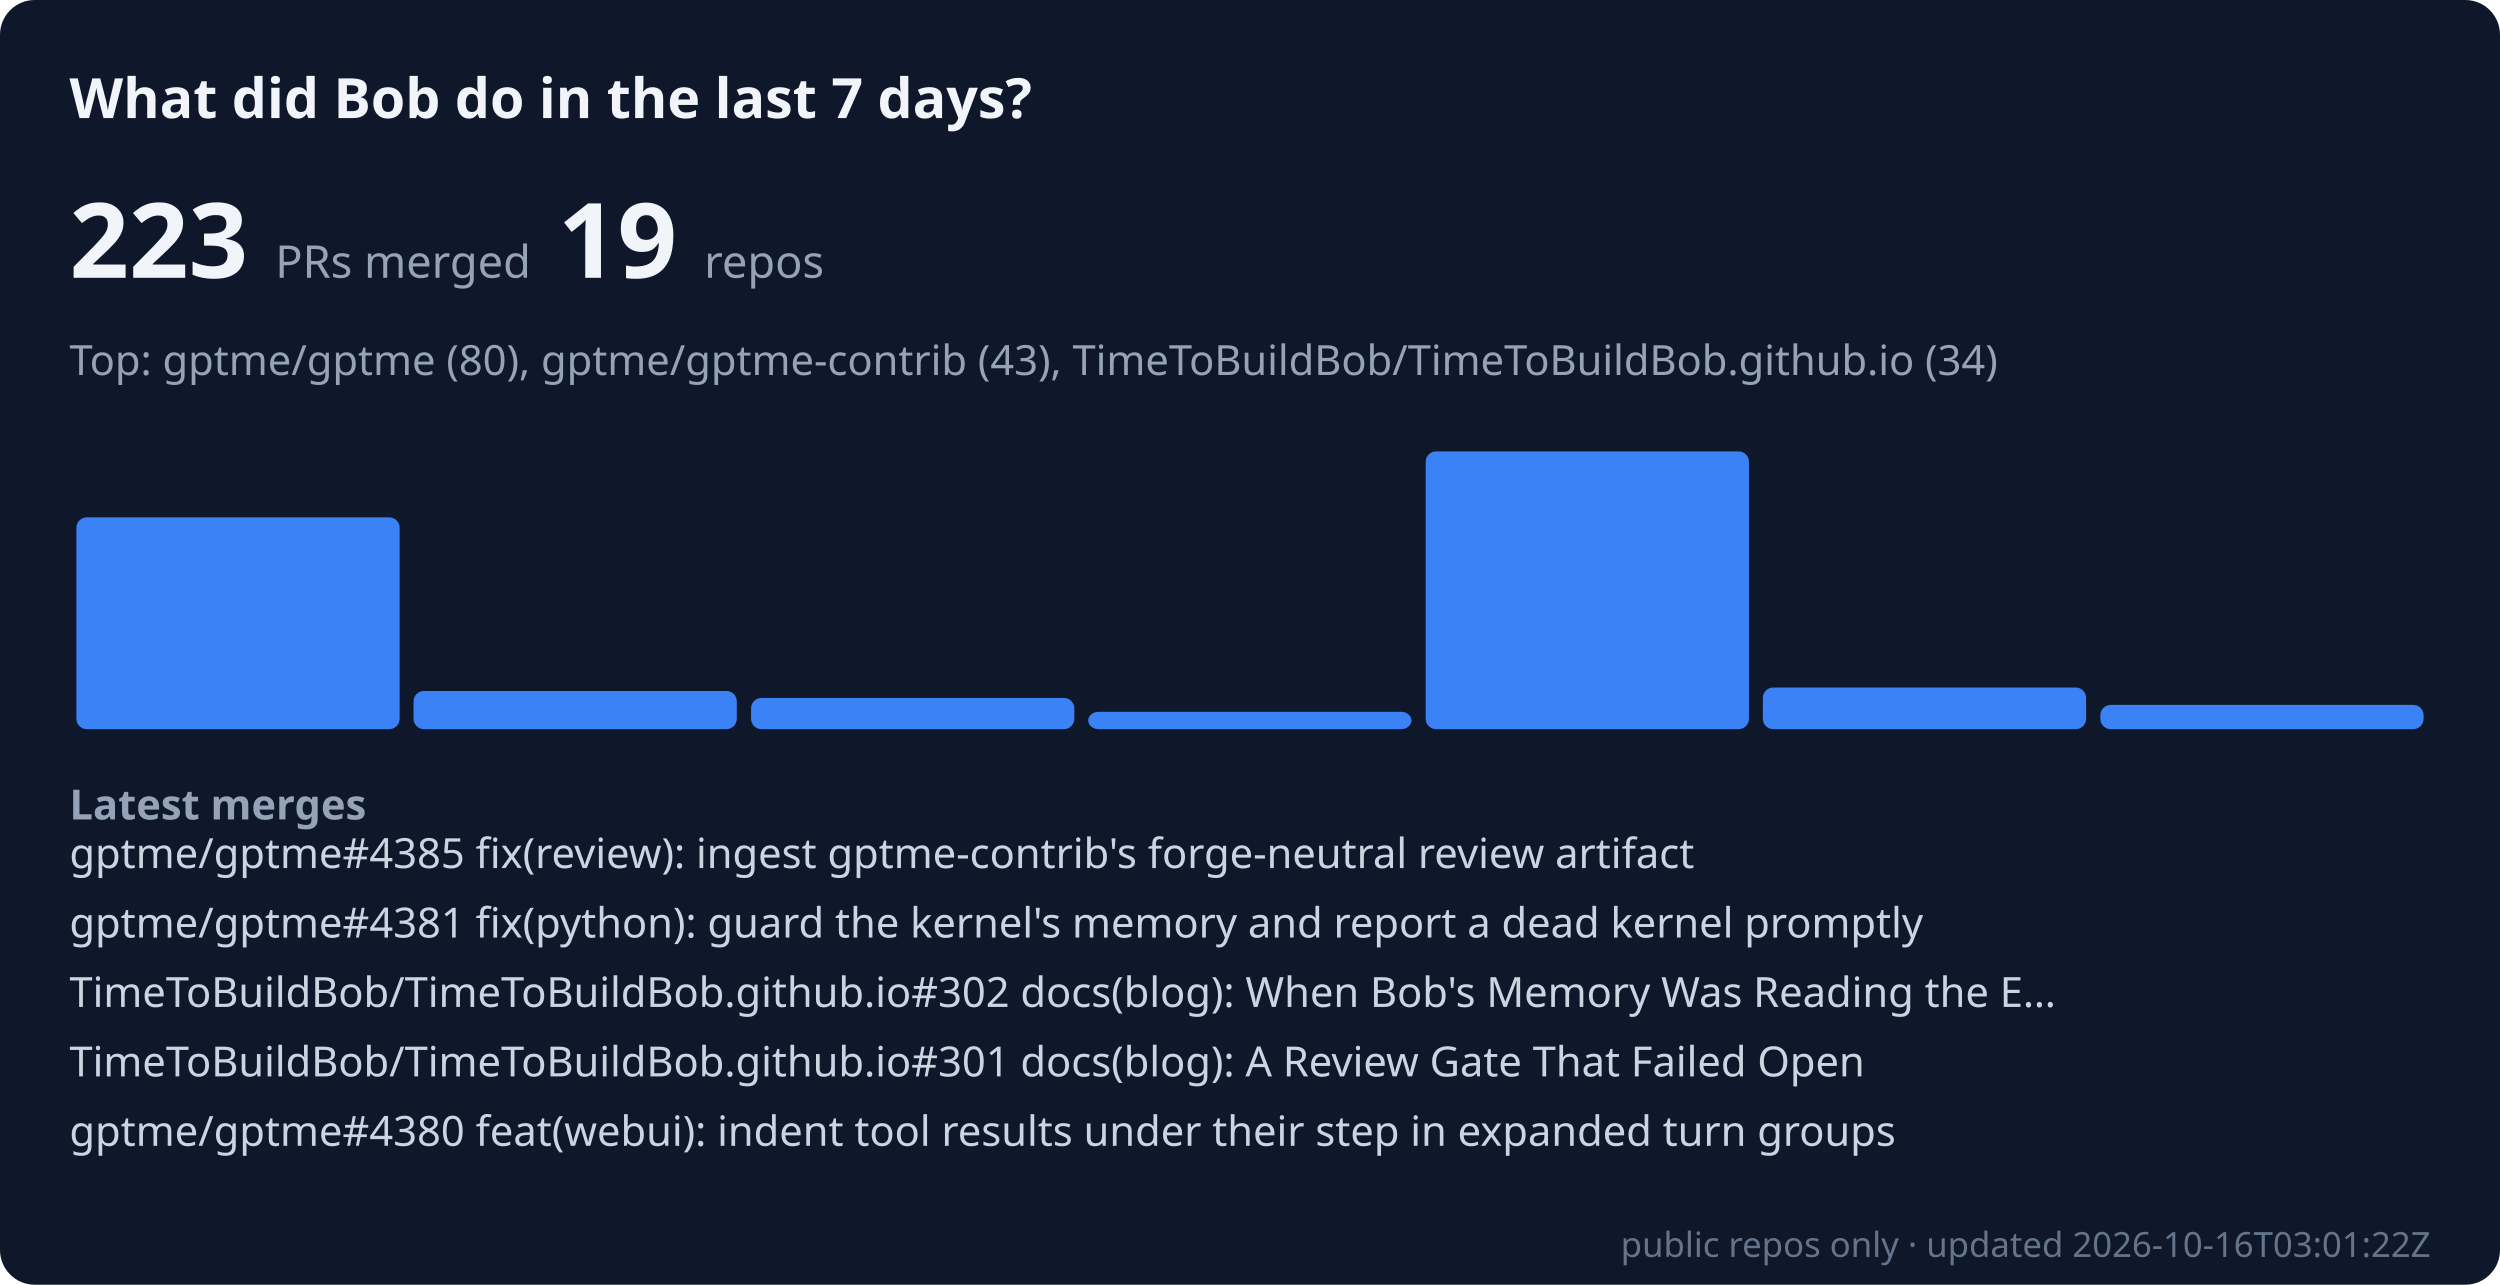
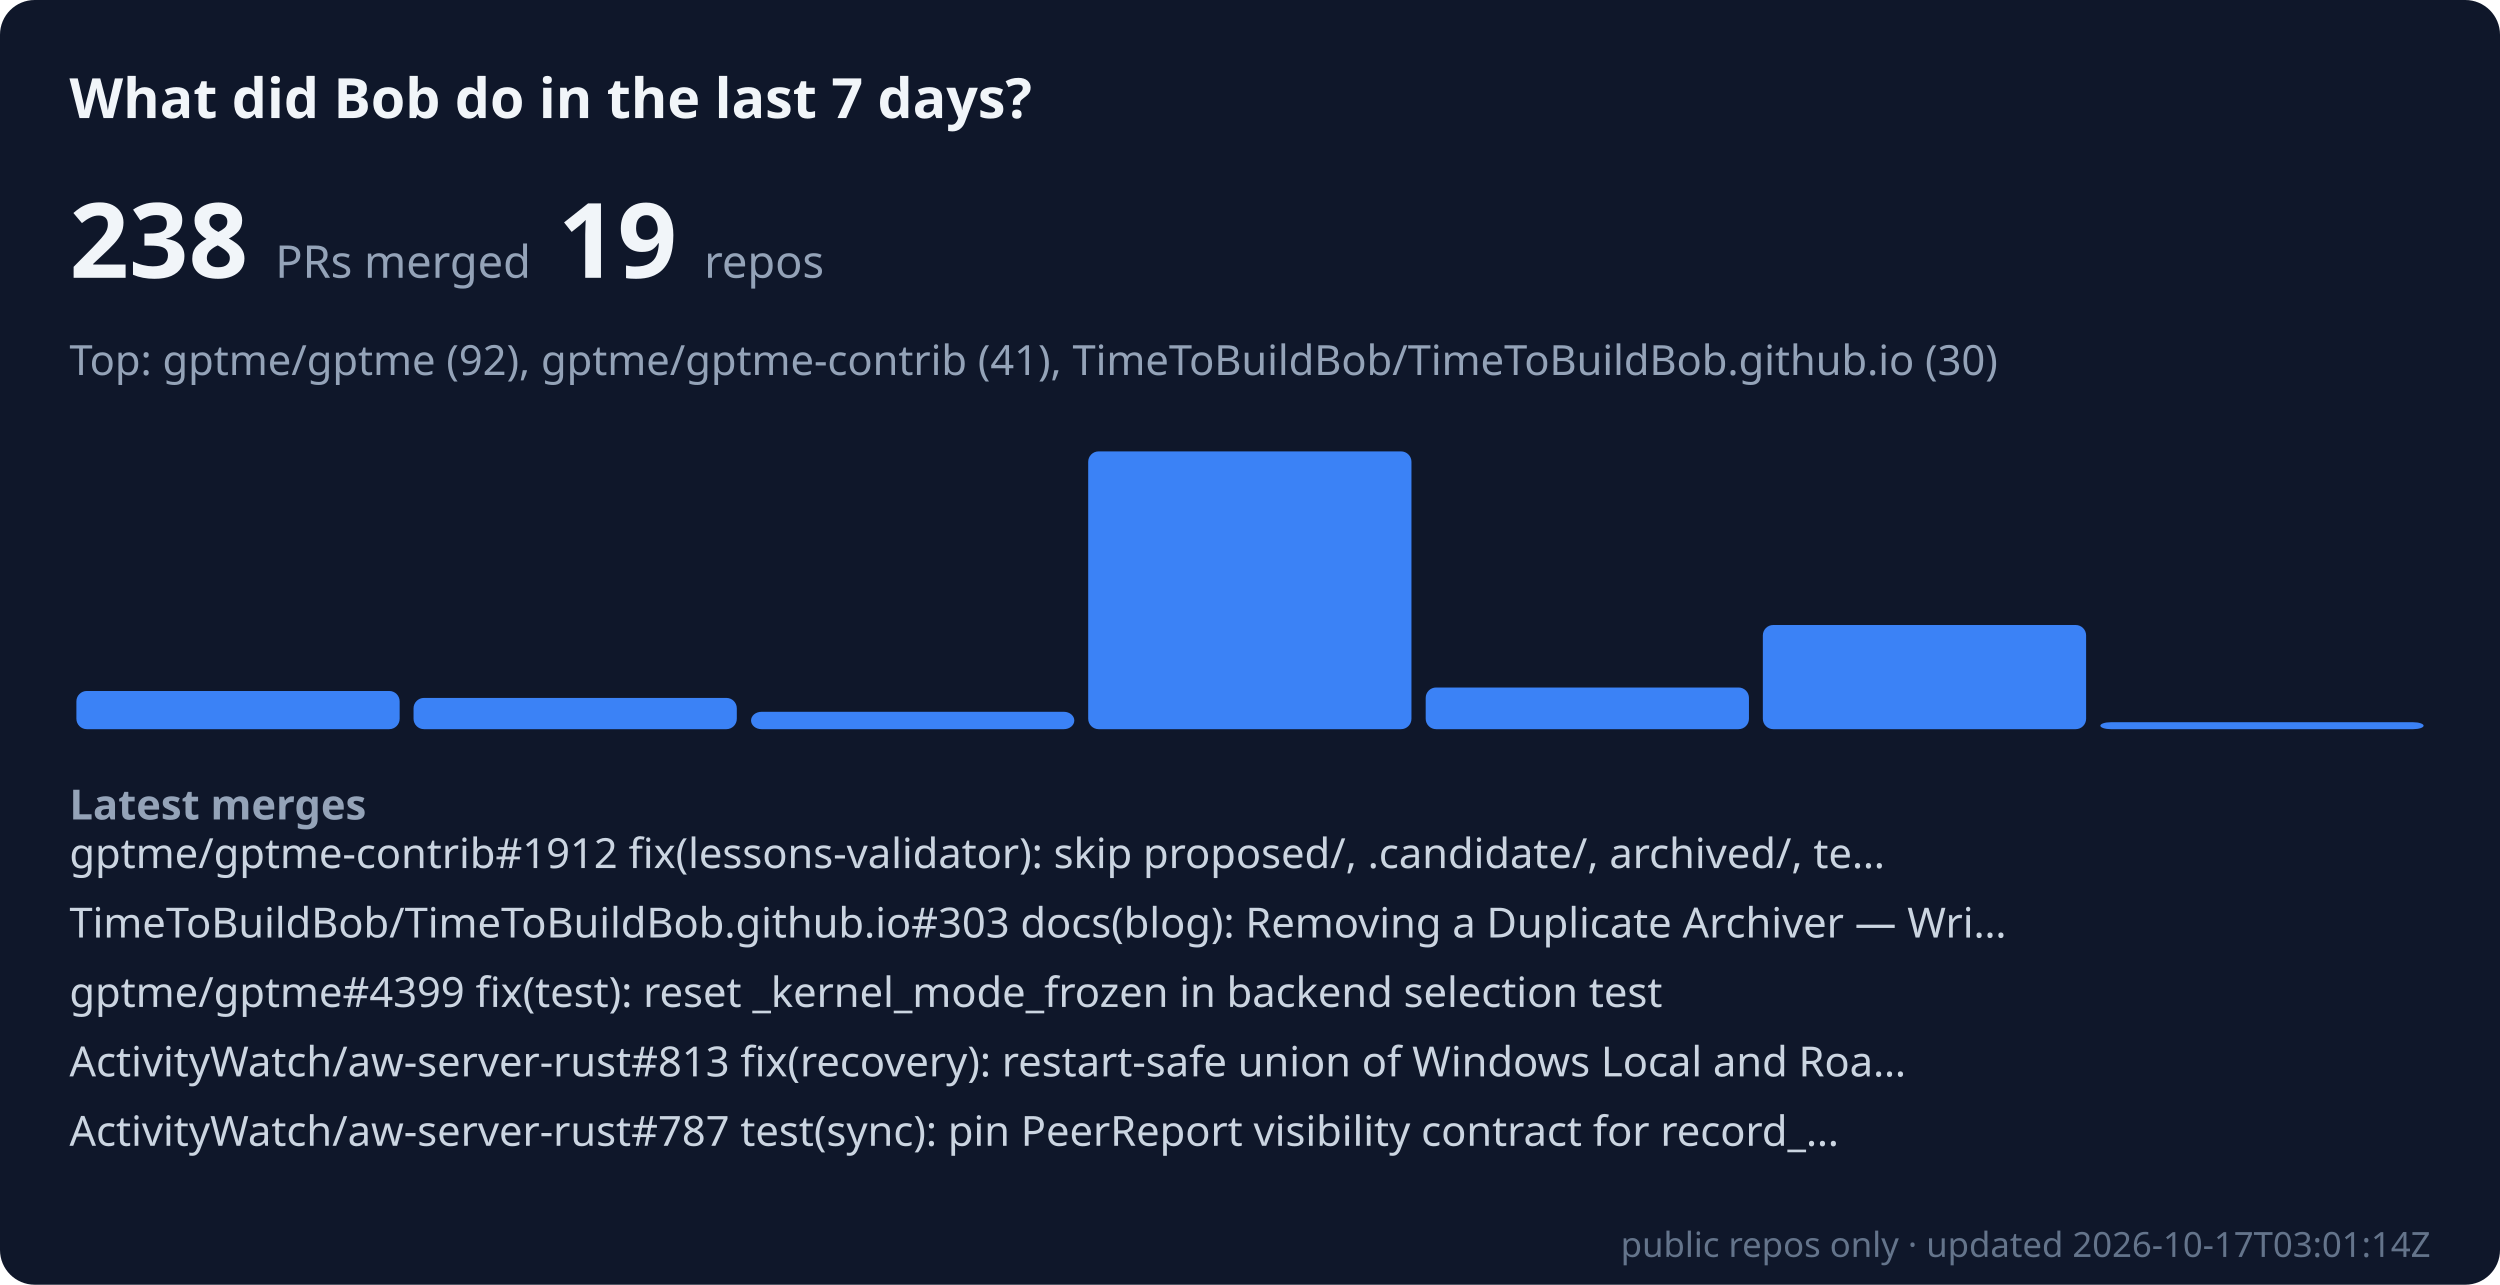
- <svg xmlns="http://www.w3.org/2000/svg" viewBox="0 0 720 370" width="100%" role="img" aria-label="Bob merged 223 public PRs across 19 repos in the last 7 days" font-family="system-ui, sans-serif">
+ <svg xmlns="http://www.w3.org/2000/svg" viewBox="0 0 720 370" width="100%" role="img" aria-label="Bob merged 238 public PRs across 19 repos in the last 7 days" font-family="system-ui, sans-serif">
  <rect width="720" height="370" rx="10" fill="#0f172a" />
  <text x="20" y="34" font-size="16" font-weight="600" fill="#f1f5f9">What did Bob do in the last 7 days?</text>
-   <text x="20" y="80" font-size="30" font-weight="700" fill="#f1f5f9">223 <tspan font-size="13" font-weight="400" fill="#94a3b8">PRs merged</tspan>  19 <tspan font-size="13" font-weight="400" fill="#94a3b8">repos</tspan>
+   <text x="20" y="80" font-size="30" font-weight="700" fill="#f1f5f9">238 <tspan font-size="13" font-weight="400" fill="#94a3b8">PRs merged</tspan>  19 <tspan font-size="13" font-weight="400" fill="#94a3b8">repos</tspan>
  </text>
-   <text x="20" y="108" font-size="12" fill="#94a3b8">Top: gptme/gptme (80), gptme/gptme-contrib (43), TimeToBuildBob/TimeToBuildBob.github.io (34)</text>
-   <rect x="22.0" y="149" width="93.1" height="61" rx="3" fill="#3b82f6" />
-   <rect x="119.1" y="199" width="93.1" height="11" rx="3" fill="#3b82f6" />
-   <rect x="216.3" y="201" width="93.1" height="9" rx="3" fill="#3b82f6" />
-   <rect x="313.4" y="205" width="93.1" height="5" rx="3" fill="#3b82f6" />
-   <rect x="410.6" y="130" width="93.1" height="80" rx="3" fill="#3b82f6" />
-   <rect x="507.7" y="198" width="93.1" height="12" rx="3" fill="#3b82f6" />
-   <rect x="604.9" y="203" width="93.1" height="7" rx="3" fill="#3b82f6" />
+   <text x="20" y="108" font-size="12" fill="#94a3b8">Top: gptme/gptme (92), gptme/gptme-contrib (41), TimeToBuildBob/TimeToBuildBob.github.io (30)</text>
+   <rect x="22.0" y="199" width="93.1" height="11" rx="3" fill="#3b82f6" />
+   <rect x="119.1" y="201" width="93.1" height="9" rx="3" fill="#3b82f6" />
+   <rect x="216.3" y="205" width="93.1" height="5" rx="3" fill="#3b82f6" />
+   <rect x="313.4" y="130" width="93.1" height="80" rx="3" fill="#3b82f6" />
+   <rect x="410.6" y="198" width="93.1" height="12" rx="3" fill="#3b82f6" />
+   <rect x="507.7" y="180" width="93.1" height="30" rx="3" fill="#3b82f6" />
+   <rect x="604.9" y="208" width="93.1" height="2" rx="3" fill="#3b82f6" />
  <text x="20" y="236" font-size="12" font-weight="600" fill="#94a3b8">Latest merges</text>
-   <text x="20" y="250" font-size="12" fill="#cbd5e1">gptme/gptme#4385 fix(review): ingest gptme-contrib's forge-neutral review artifact</text>
-   <text x="20" y="270" font-size="12" fill="#cbd5e1">gptme/gptme#4381 fix(python): guard the kernel's memory and report a dead kernel promptly</text>
-   <text x="20" y="290" font-size="12" fill="#cbd5e1">TimeToBuildBob/TimeToBuildBob.github.io#302 docs(blog): When Bob's Memory Was Reading the E…</text>
-   <text x="20" y="310" font-size="12" fill="#cbd5e1">TimeToBuildBob/TimeToBuildBob.github.io#301 docs(blog): A Review Gate That Failed Open</text>
-   <text x="20" y="330" font-size="12" fill="#cbd5e1">gptme/gptme#4380 feat(webui): indent tool results under their step in expanded turn groups</text>
-   <text x="700" y="362" font-size="10" text-anchor="end" fill="#64748b">public repos only · updated 2026-10-16T03:01:22Z</text>
+   <text x="20" y="250" font-size="12" fill="#cbd5e1">gptme/gptme-contrib#1912 fix(lessons-validator): skip proposed/, .candidate/, archived/, te…</text>
+   <text x="20" y="270" font-size="12" fill="#cbd5e1">TimeToBuildBob/TimeToBuildBob.github.io#303 docs(blog): Removing a Duplicate Archiver — Wri…</text>
+   <text x="20" y="290" font-size="12" fill="#cbd5e1">gptme/gptme#4399 fix(test): reset _kernel_mode_frozen in backend selection test</text>
+   <text x="20" y="310" font-size="12" fill="#cbd5e1">ActivityWatch/aw-server-rust#813 fix(recovery): restart-safe union of Windows Local and Roa…</text>
+   <text x="20" y="330" font-size="12" fill="#cbd5e1">ActivityWatch/aw-server-rust#787 test(sync): pin PeerReport visibility contract for record_…</text>
+   <text x="700" y="362" font-size="10" text-anchor="end" fill="#64748b">public repos only · updated 2026-10-17T03:01:14Z</text>
</svg>
